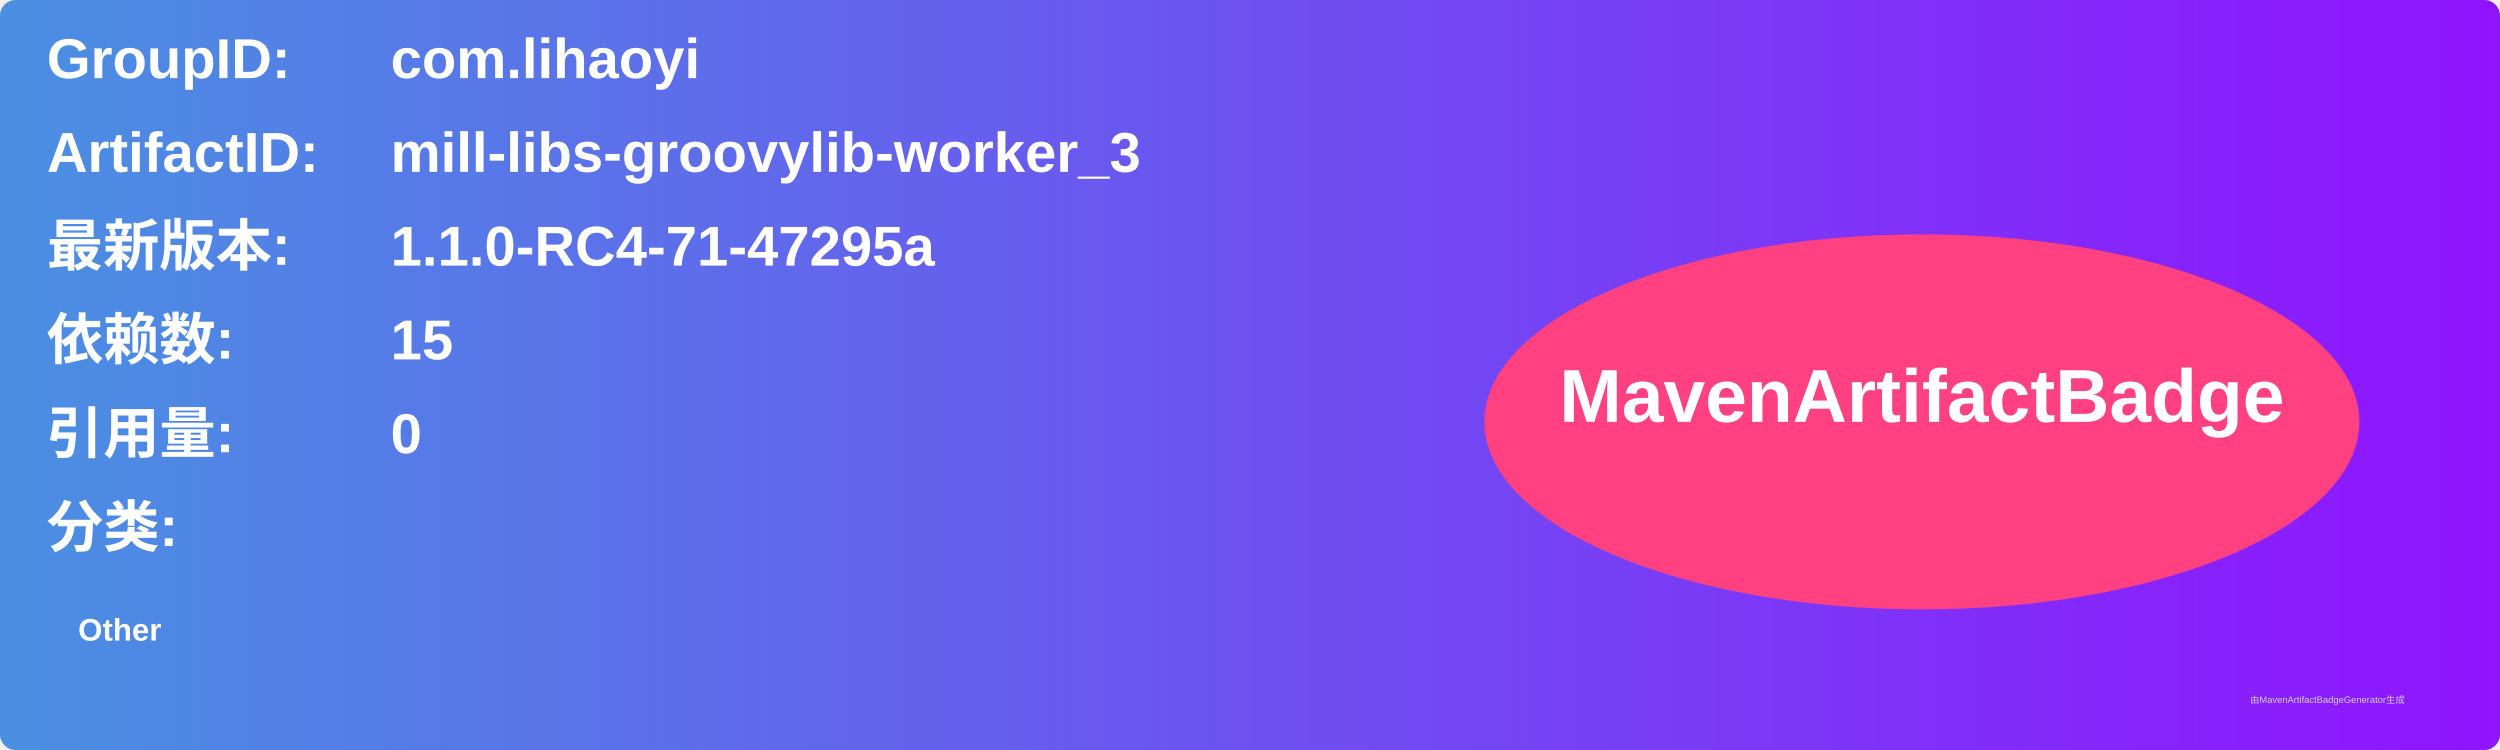
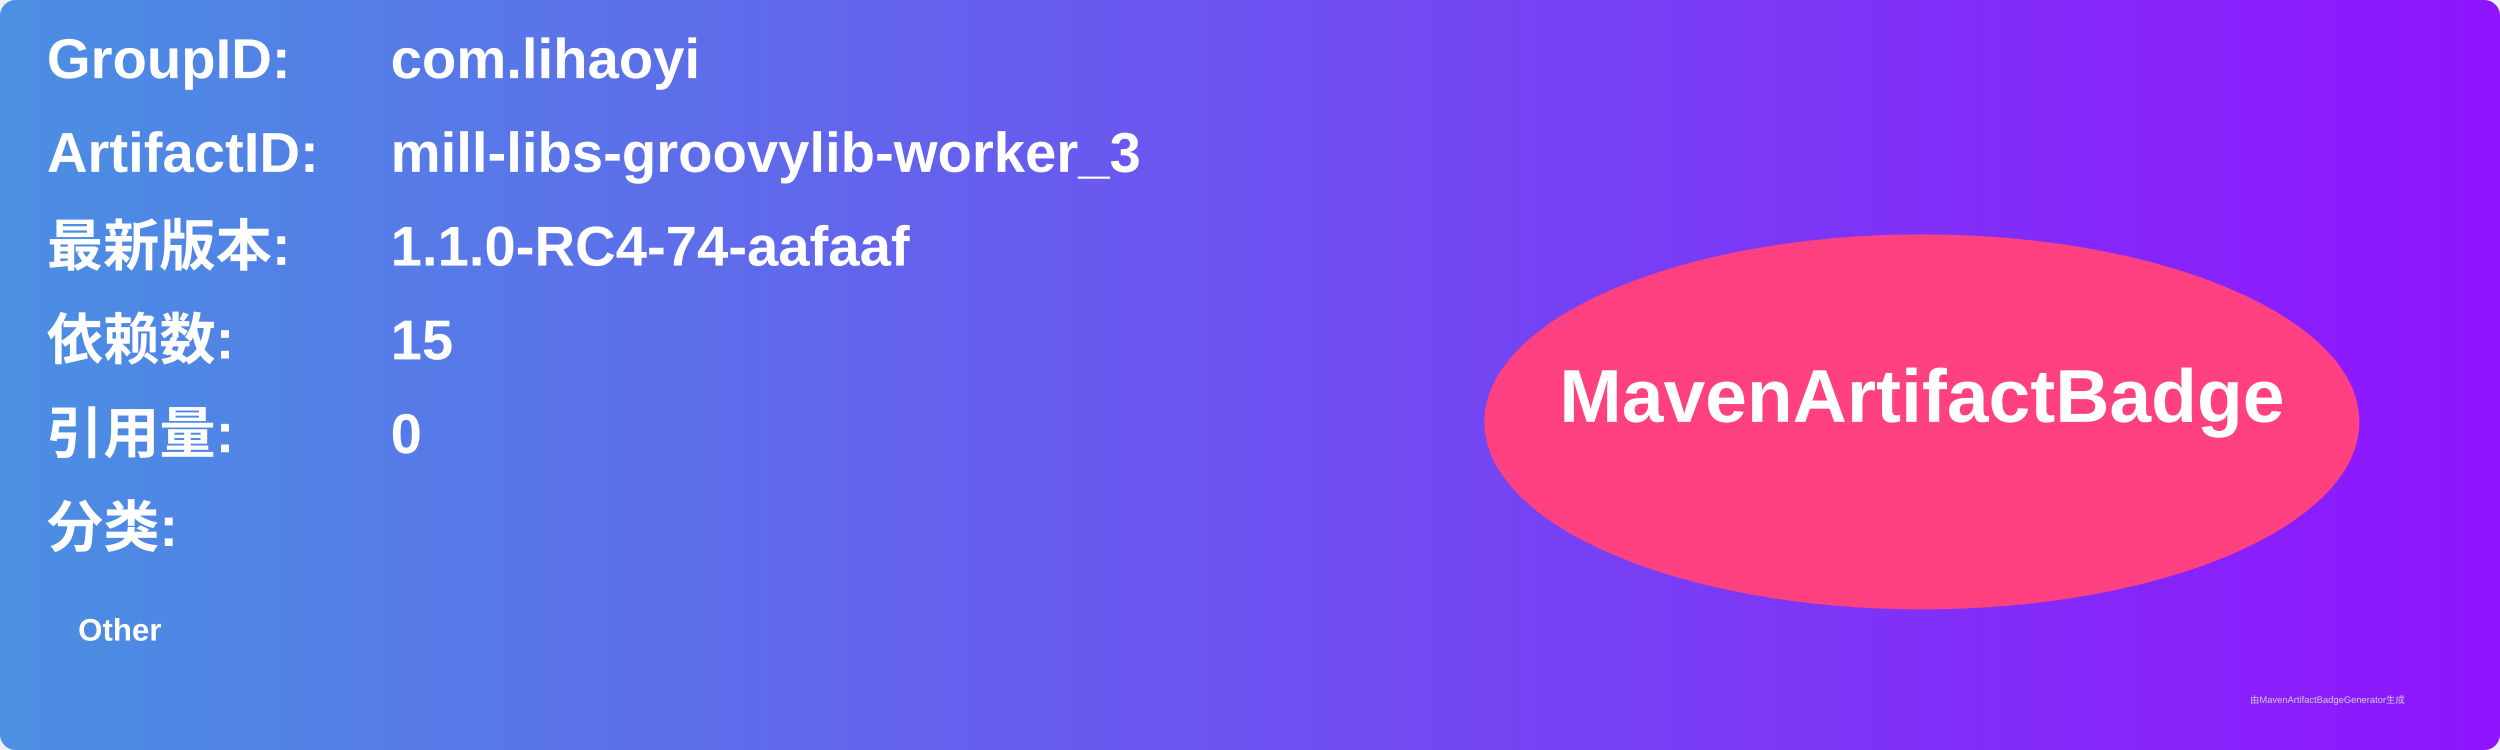
<svg xmlns="http://www.w3.org/2000/svg" width="800" height="240" viewBox="0 0 800 240">
  <linearGradient id="grad" x1="0%" y1="0%" x2="100%" y2="0%">
    <stop offset="0%" stop-color="#4a90e2" />
    <stop offset="100%" stop-color="#9013fe" />
  </linearGradient>
  <rect width="100%" height="100%" rx="5" ry="5" fill="url(#grad)" />
  <g transform="translate(15, 15)">
    <text x="0" y="10" font-family="Arial" font-size="18" fill="white" font-weight="bold" width="260">GroupID:</text>
    <text x="110" y="10" font-family="Arial" font-size="18" fill="white" font-weight="bold" width="460">com.lihaoyi</text>
    <text x="0" y="40" font-family="Arial" font-size="18" fill="white" font-weight="bold" width="260">ArtifactID:</text>
    <text x="110" y="40" font-family="Arial" font-size="18" fill="white" font-weight="bold" width="460">mill-libs-groovylib-worker_3</text>
    <text x="0" y="70" font-family="Arial" font-size="18" fill="white" font-weight="bold">最新版本:</text>
    <text x="110" y="70" font-family="Arial" font-size="18" fill="white" font-weight="bold">
-       <tspan font-weight="bold">1.1.0-RC4-71-47295a</tspan>
+       <tspan font-weight="bold">1.1.0-RC4-74-aafaaf</tspan>
    </text>
    <text x="0" y="100" font-family="Arial" font-size="18" fill="white" font-weight="bold">依赖数: </text>
    <text x="110" y="100" font-family="Arial" font-size="18" fill="white">
      <tspan font-weight="bold">15</tspan>
    </text>
    <text x="0" y="130" font-family="Arial" font-size="18" fill="white" font-weight="bold">引用量: </text>
    <text x="110" y="130" font-family="Arial" font-size="18" fill="white">
      <tspan font-weight="bold">0</tspan>
    </text>
    <text x="0" y="160" font-family="Arial" font-size="18" fill="white" font-weight="bold">分类:</text>
    <text x="10" y="190" font-family="Arial" font-size="10" fill="white">
      <tspan font-weight="bold">Other</tspan>
    </text>
    <ellipse cx="600" cy="120" rx="140" ry="60" fill="#ff4081" />
    <text x="600" y="120" text-anchor="middle" font-family="Arial" font-size="24" fill="white" font-weight="bold">MavenArtifactBadge</text>
  </g>
  <text x="720" y="225" font-family="Arial" font-size="3" fill="#d0d0d0">由MavenArtifactBadgeGenerator生成</text>
</svg>
